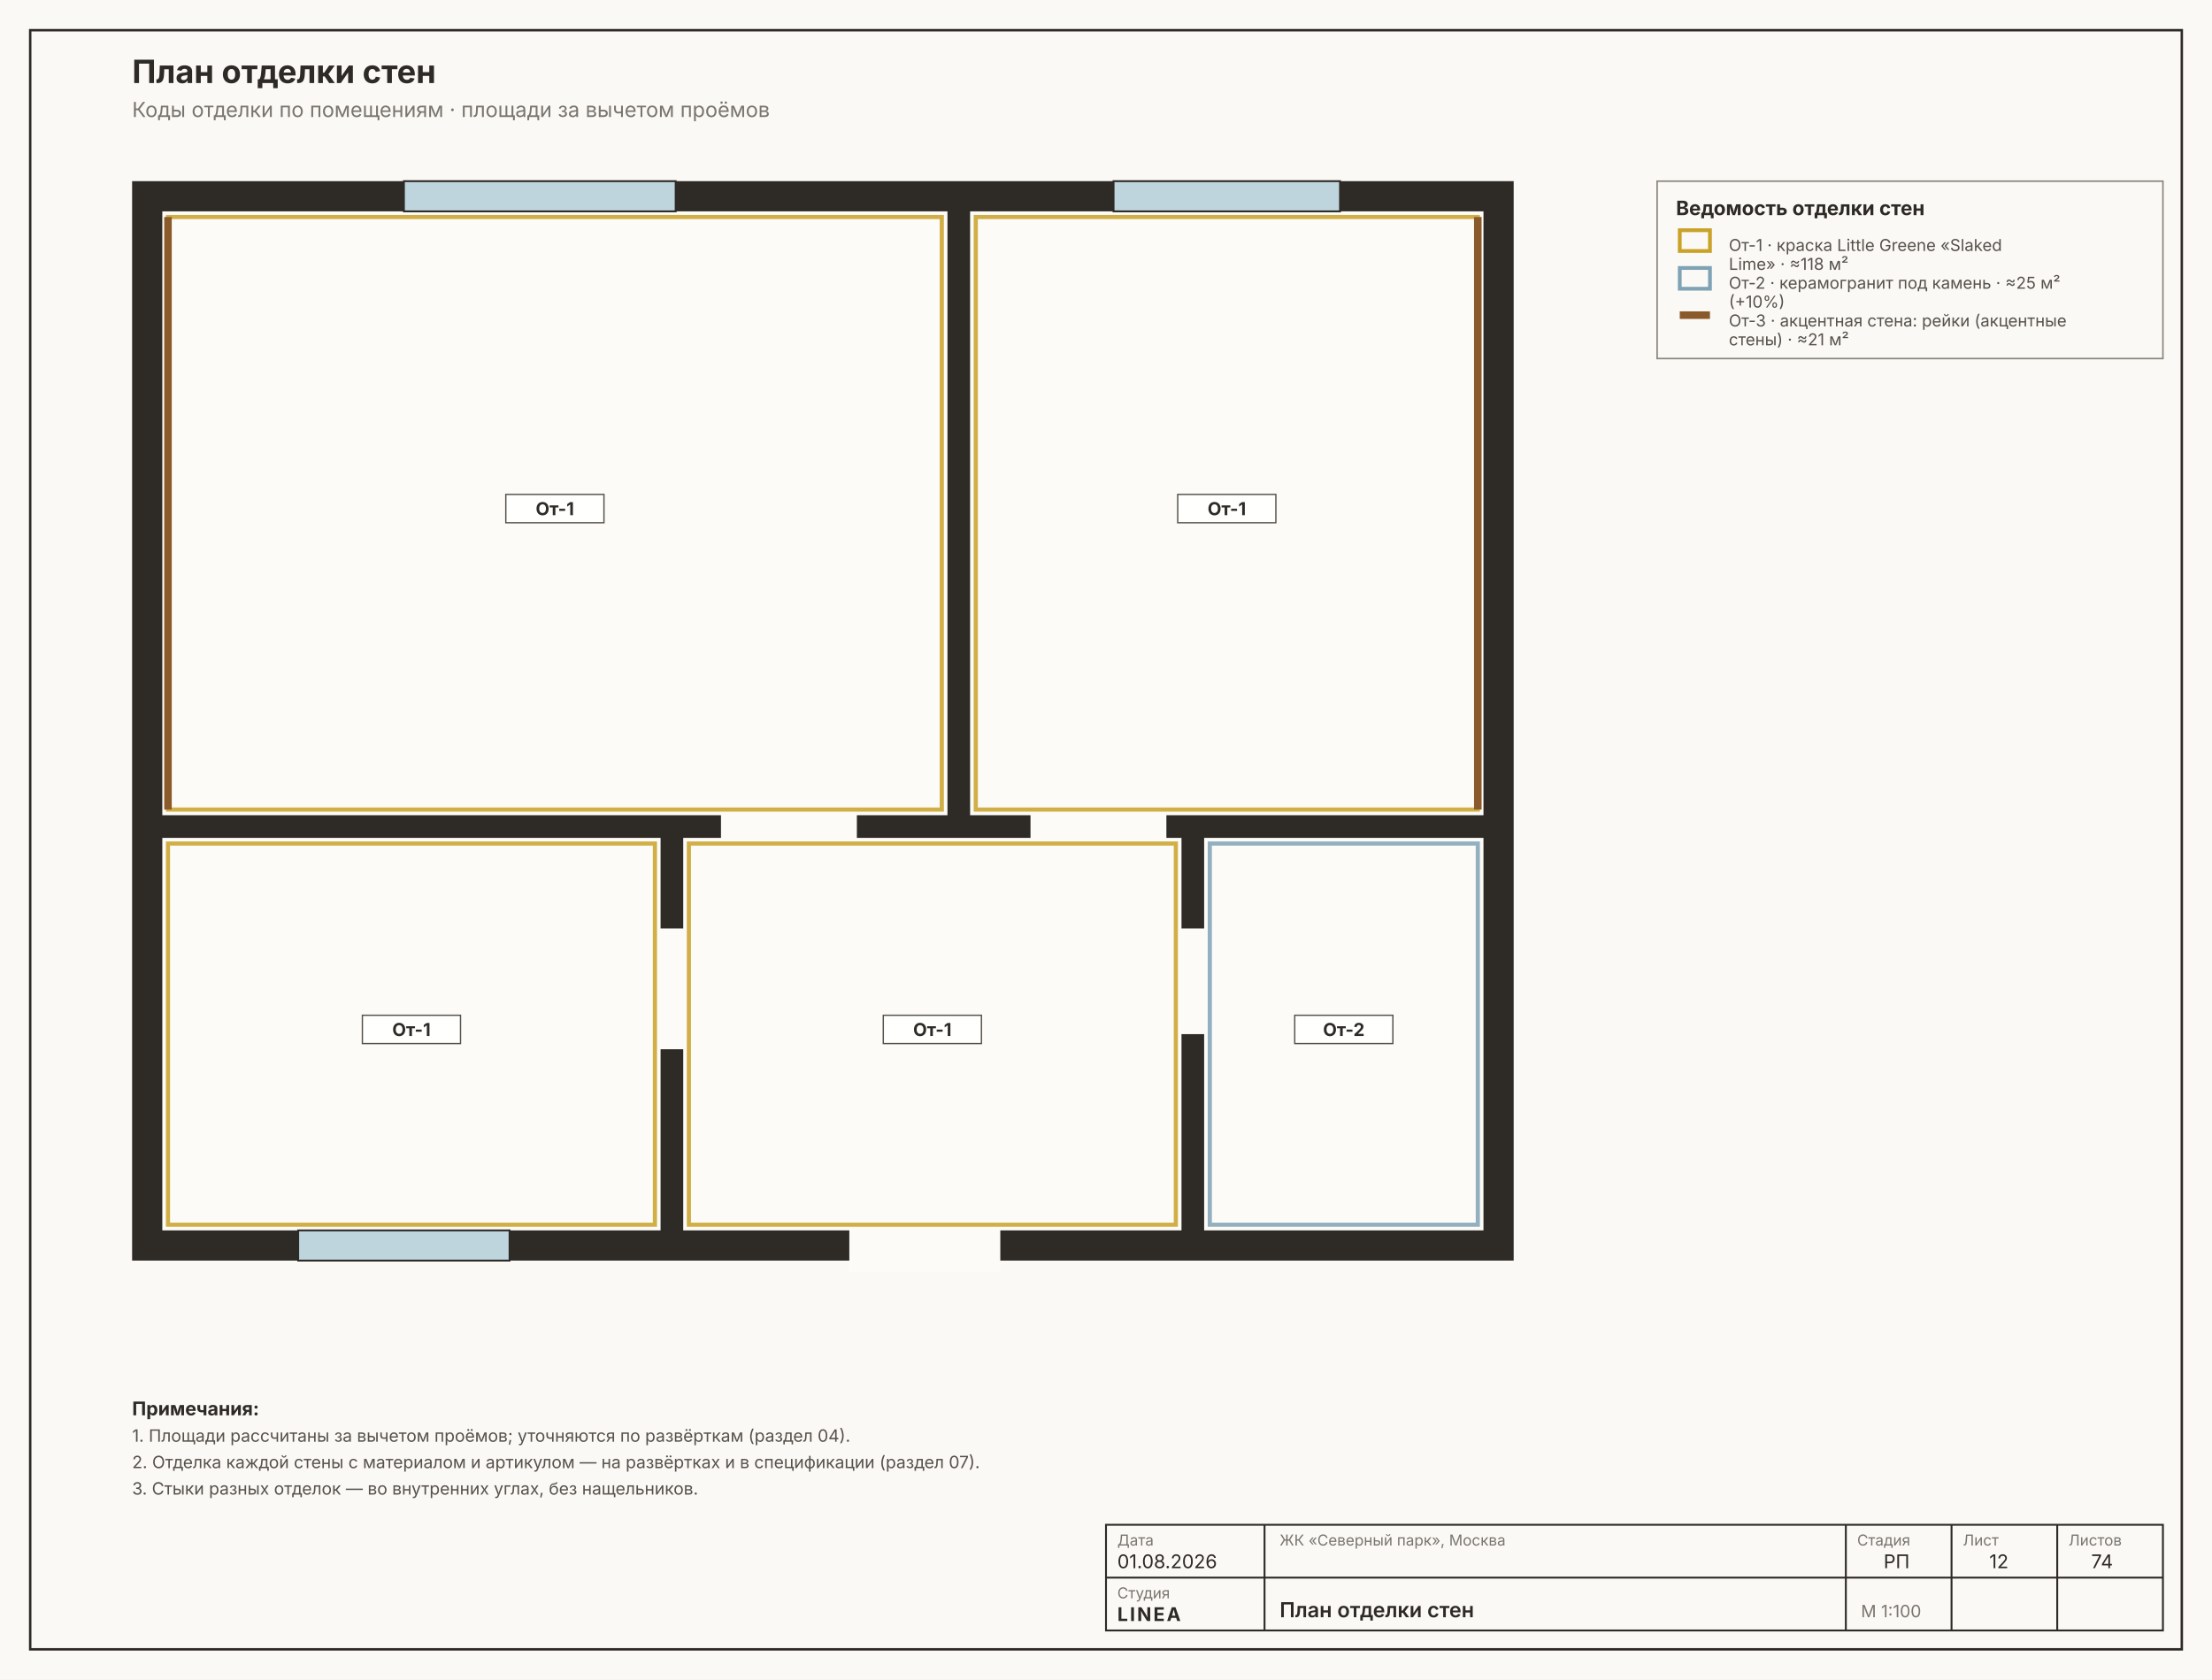
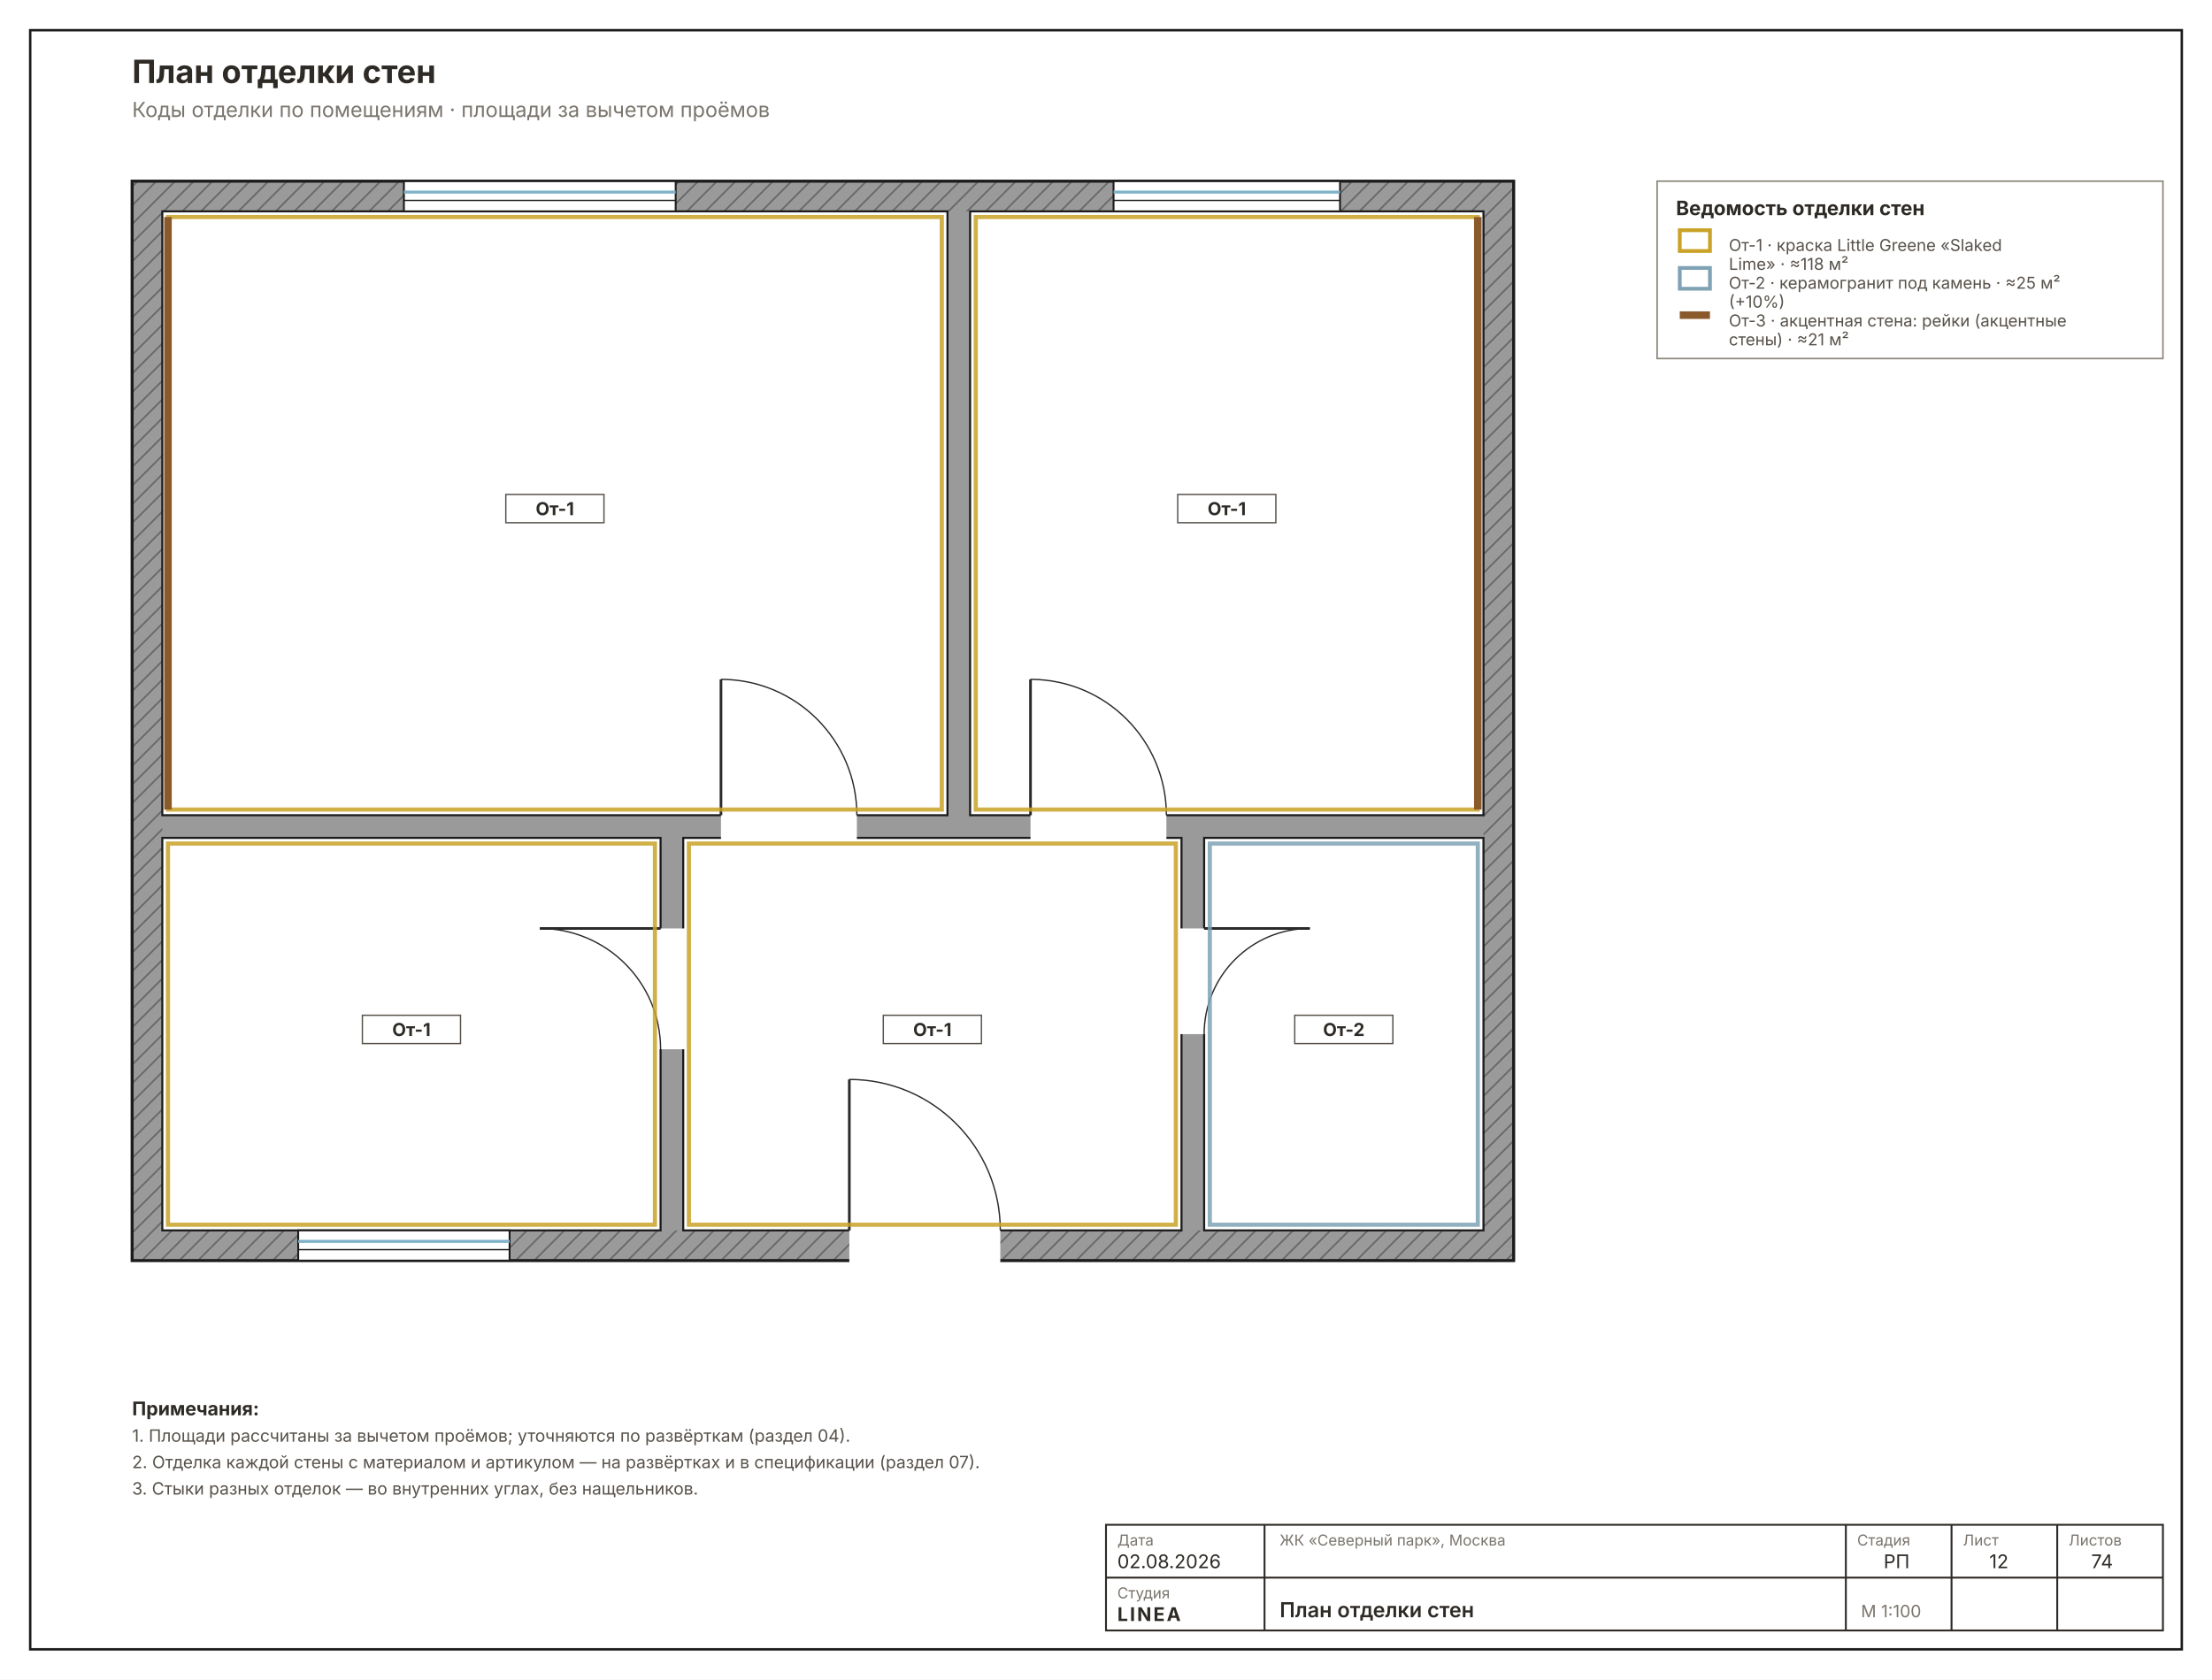
<svg xmlns="http://www.w3.org/2000/svg" width="1172" height="890" viewBox="0 0 1172 890" font-family="Inter, &quot;Helvetica Neue&quot;, Arial, sans-serif">
-   <rect width="1172" height="890" fill="#FAF9F6" />
-   <rect x="16" y="16" width="1140" height="858" fill="none" stroke="#2E2A26" stroke-width="1.3" />
-   <rect x="70" y="96" width="732" height="572" fill="#2E2A26" />
-   <rect x="86" y="112" width="416" height="320" fill="#FCFBF8" />
-   <rect x="514" y="112" width="272" height="320" fill="#FCFBF8" />
-   <rect x="86" y="444" width="264" height="208" fill="#FCFBF8" />
-   <rect x="638" y="444" width="148" height="208" fill="#FCFBF8" />
-   <rect x="362" y="444" width="264" height="208" fill="#FCFBF8" />
-   <rect x="382" y="428.8" width="72" height="25.6" fill="#FCFBF8" />
-   <rect x="546" y="428.8" width="72" height="25.6" fill="#FCFBF8" />
-   <rect x="346.8" y="492" width="25.6" height="64" fill="#FCFBF8" />
-   <rect x="615.6" y="492" width="25.6" height="56" fill="#FCFBF8" />
-   <rect x="450" y="648.8" width="80" height="25.6" fill="#FCFBF8" />
-   <rect x="214" y="96" width="144" height="16" fill="#BFD5DE" stroke="#2E2A26" stroke-width="1" />
-   <rect x="590" y="96" width="120" height="16" fill="#BFD5DE" stroke="#2E2A26" stroke-width="1" />
-   <rect x="158" y="652" width="112" height="16" fill="#BFD5DE" stroke="#2E2A26" stroke-width="1" />
+   <rect width="1172" height="890" fill="#FFFFFF" />
+   <rect x="16" y="16" width="1140" height="858" fill="none" stroke="#1C1C1C" stroke-width="1.3" />
+   <defs>
+     <pattern id="wh12" width="7" height="7" patternUnits="userSpaceOnUse" patternTransform="rotate(45)">
+       <rect width="7" height="7" fill="#9A9A9A" />
+       <line x1="0" y1="0" x2="0" y2="7" stroke="#6E6E6E" stroke-width="2" />
+     </pattern>
+   </defs>
+   <rect x="70" y="96" width="732" height="572" fill="url(#wh12)" stroke="#1C1C1C" stroke-width="1.6" />
+   <rect x="86" y="112" width="700" height="540" fill="#9A9A9A" />
+   <rect x="86" y="112" width="416" height="320" fill="#FFFFFF" stroke="#1C1C1C" stroke-width="1.1" />
+   <rect x="514" y="112" width="272" height="320" fill="#FFFFFF" stroke="#1C1C1C" stroke-width="1.1" />
+   <rect x="86" y="444" width="264" height="208" fill="#FFFFFF" stroke="#1C1C1C" stroke-width="1.1" />
+   <rect x="638" y="444" width="148" height="208" fill="#FFFFFF" stroke="#1C1C1C" stroke-width="1.1" />
+   <rect x="362" y="444" width="264" height="208" fill="#FFFFFF" stroke="#1C1C1C" stroke-width="1.1" />
+   <rect x="382" y="428.8" width="72" height="25.6" fill="#FFFFFF" />
+   <line x1="382" y1="432" x2="382" y2="360" stroke="#2A2A2A" stroke-width="1.4" />
+   <path d="M 454 432 A 72 72 0 0 0 382 360" fill="none" stroke="#2A2A2A" stroke-width="0.7" />
+   <rect x="546" y="428.8" width="72" height="25.6" fill="#FFFFFF" />
+   <line x1="546" y1="432" x2="546" y2="360" stroke="#2A2A2A" stroke-width="1.4" />
+   <path d="M 618 432 A 72 72 0 0 0 546 360" fill="none" stroke="#2A2A2A" stroke-width="0.7" />
+   <rect x="346.8" y="492" width="25.6" height="64" fill="#FFFFFF" />
+   <line x1="350" y1="492" x2="286" y2="492" stroke="#2A2A2A" stroke-width="1.4" />
+   <path d="M 350 556 A 64 64 0 0 0 286 492" fill="none" stroke="#2A2A2A" stroke-width="0.7" />
+   <rect x="615.6" y="492" width="25.6" height="56" fill="#FFFFFF" />
+   <line x1="638" y1="492" x2="694" y2="492" stroke="#2A2A2A" stroke-width="1.4" />
+   <path d="M 638 548 A 56 56 0 0 1 694 492" fill="none" stroke="#2A2A2A" stroke-width="0.7" />
+   <rect x="450" y="648.8" width="80" height="25.6" fill="#FFFFFF" />
+   <line x1="450" y1="652" x2="450" y2="572" stroke="#2A2A2A" stroke-width="1.4" />
+   <path d="M 530 652 A 80 80 0 0 0 450 572" fill="none" stroke="#2A2A2A" stroke-width="0.7" />
+   <rect x="214" y="96" width="144" height="16" fill="#FFFFFF" stroke="#1C1C1C" stroke-width="1" />
+   <line x1="214" y1="101.8" x2="358" y2="101.8" stroke="#7FB2C8" stroke-width="1.6" />
+   <line x1="214" y1="106.2" x2="358" y2="106.2" stroke="#1C1C1C" stroke-width="0.7" />
+   <rect x="590" y="96" width="120" height="16" fill="#FFFFFF" stroke="#1C1C1C" stroke-width="1" />
+   <line x1="590" y1="101.8" x2="710" y2="101.8" stroke="#7FB2C8" stroke-width="1.6" />
+   <line x1="590" y1="106.2" x2="710" y2="106.2" stroke="#1C1C1C" stroke-width="0.7" />
+   <rect x="158" y="652" width="112" height="16" fill="#FFFFFF" stroke="#1C1C1C" stroke-width="1" />
+   <line x1="158" y1="657.8" x2="270" y2="657.8" stroke="#7FB2C8" stroke-width="1.6" />
+   <line x1="158" y1="662.2" x2="270" y2="662.2" stroke="#1C1C1C" stroke-width="0.7" />
  <rect x="89" y="115" width="410" height="314" fill="none" stroke="#C9A227" stroke-width="2.2" opacity="0.85" />
  <line x1="89" y1="115" x2="89" y2="429" stroke="#8A5A2B" stroke-width="4" />
  <rect x="268" y="262" width="52" height="15" fill="#FFFFFFE0" stroke="#57514A" stroke-width="0.7" />
  <text x="294" y="273" font-size="9.5" font-weight="700" text-anchor="middle" fill="#2E2A26">От-1</text>
  <rect x="517" y="115" width="266" height="314" fill="none" stroke="#C9A227" stroke-width="2.2" opacity="0.85" />
  <line x1="783" y1="115" x2="783" y2="429" stroke="#8A5A2B" stroke-width="4" />
  <rect x="624" y="262" width="52" height="15" fill="#FFFFFFE0" stroke="#57514A" stroke-width="0.7" />
  <text x="650" y="273" font-size="9.5" font-weight="700" text-anchor="middle" fill="#2E2A26">От-1</text>
  <rect x="89" y="447" width="258" height="202" fill="none" stroke="#C9A227" stroke-width="2.2" opacity="0.85" />
  <rect x="192" y="538" width="52" height="15" fill="#FFFFFFE0" stroke="#57514A" stroke-width="0.7" />
  <text x="218" y="549" font-size="9.5" font-weight="700" text-anchor="middle" fill="#2E2A26">От-1</text>
  <rect x="641" y="447" width="142" height="202" fill="none" stroke="#7FA3B5" stroke-width="2.2" opacity="0.85" />
  <rect x="686" y="538" width="52" height="15" fill="#FFFFFFE0" stroke="#57514A" stroke-width="0.7" />
  <text x="712" y="549" font-size="9.5" font-weight="700" text-anchor="middle" fill="#2E2A26">От-2</text>
  <rect x="365" y="447" width="258" height="202" fill="none" stroke="#C9A227" stroke-width="2.2" opacity="0.85" />
  <rect x="468" y="538" width="52" height="15" fill="#FFFFFFE0" stroke="#57514A" stroke-width="0.7" />
  <text x="494" y="549" font-size="9.5" font-weight="700" text-anchor="middle" fill="#2E2A26">От-1</text>
  <rect x="878" y="96" width="268" height="94" fill="none" stroke="#8A8478" stroke-width="0.8" />
  <text x="888" y="114" font-size="10.5" font-weight="700" fill="#2E2A26">Ведомость отделки стен</text>
  <rect x="890" y="122" width="16" height="11" fill="none" stroke="#C9A227" stroke-width="2" />
  <text x="916" y="133" font-size="8.7" fill="#57514A">От-1 · краска Little Greene «Slaked</text>
  <text x="916" y="143" font-size="8.7" fill="#57514A">Lime» · ≈118 м²</text>
  <rect x="890" y="142" width="16" height="11" fill="none" stroke="#7FA3B5" stroke-width="2" />
  <text x="916" y="153" font-size="8.7" fill="#57514A">От-2 · керамогранит под камень · ≈25 м²</text>
  <text x="916" y="163" font-size="8.7" fill="#57514A">(+10%)</text>
  <line x1="890" y1="167" x2="906" y2="167" stroke="#8A5A2B" stroke-width="4" />
  <text x="916" y="173" font-size="8.7" fill="#57514A">От-3 · акцентная стена: рейки (акцентные</text>
  <text x="916" y="183" font-size="8.7" fill="#57514A">стены) · ≈21 м²</text>
  <text x="70" y="750" font-size="10" font-weight="700" fill="#2E2A26">Примечания:</text>
  <text x="70" y="764" font-size="9" fill="#57514A">1. Площади рассчитаны за вычетом проёмов; уточняются по развёрткам (раздел 04).</text>
  <text x="70" y="778" font-size="9" fill="#57514A">2. Отделка каждой стены с материалом и артикулом — на развёртках и в спецификации (раздел 07).</text>
  <text x="70" y="792" font-size="9" fill="#57514A">3. Стыки разных отделок — во внутренних углах, без нащельников.</text>
  <text x="70" y="44" font-size="17" font-weight="700" fill="#2E2A26">План отделки стен</text>
  <text x="70" y="62" font-size="11" fill="#7A756D">Коды отделки по помещениям · площади за вычетом проёмов</text>
  <g stroke="#2E2A26" stroke-width="1" fill="none">
    <rect x="586" y="808" width="560" height="56" />
    <line x1="670" y1="808" x2="670" y2="864" />
    <line x1="978" y1="808" x2="978" y2="864" />
    <line x1="1034" y1="808" x2="1034" y2="864" />
    <line x1="1090" y1="808" x2="1090" y2="864" />
    <line x1="586" y1="836" x2="1146" y2="836" />
  </g>
  <g font-size="8" fill="#7A756D">
    <text x="592" y="819">Дата</text>
    <text x="592" y="847">Студия</text>
    <text x="678" y="819">ЖК «Северный парк», Москва</text>
    <text x="984" y="819">Стадия</text>
    <text x="1040" y="819">Лист</text>
    <text x="1096" y="819">Листов</text>
  </g>
  <g font-size="10" fill="#2E2A26">
-     <text x="592" y="831">01.08.2026</text>
+     <text x="592" y="831">02.08.2026</text>
    <text x="592" y="859" font-weight="700" letter-spacing="1">LINEA</text>
    <text x="678" y="857" font-size="11" font-weight="600">План отделки стен</text>
    <text x="998" y="831">РП</text>
    <text x="1054" y="831">12</text>
    <text x="1108" y="831">74</text>
    <text x="986" y="857" font-size="9" fill="#7A756D">М 1:100</text>
  </g>
</svg>
